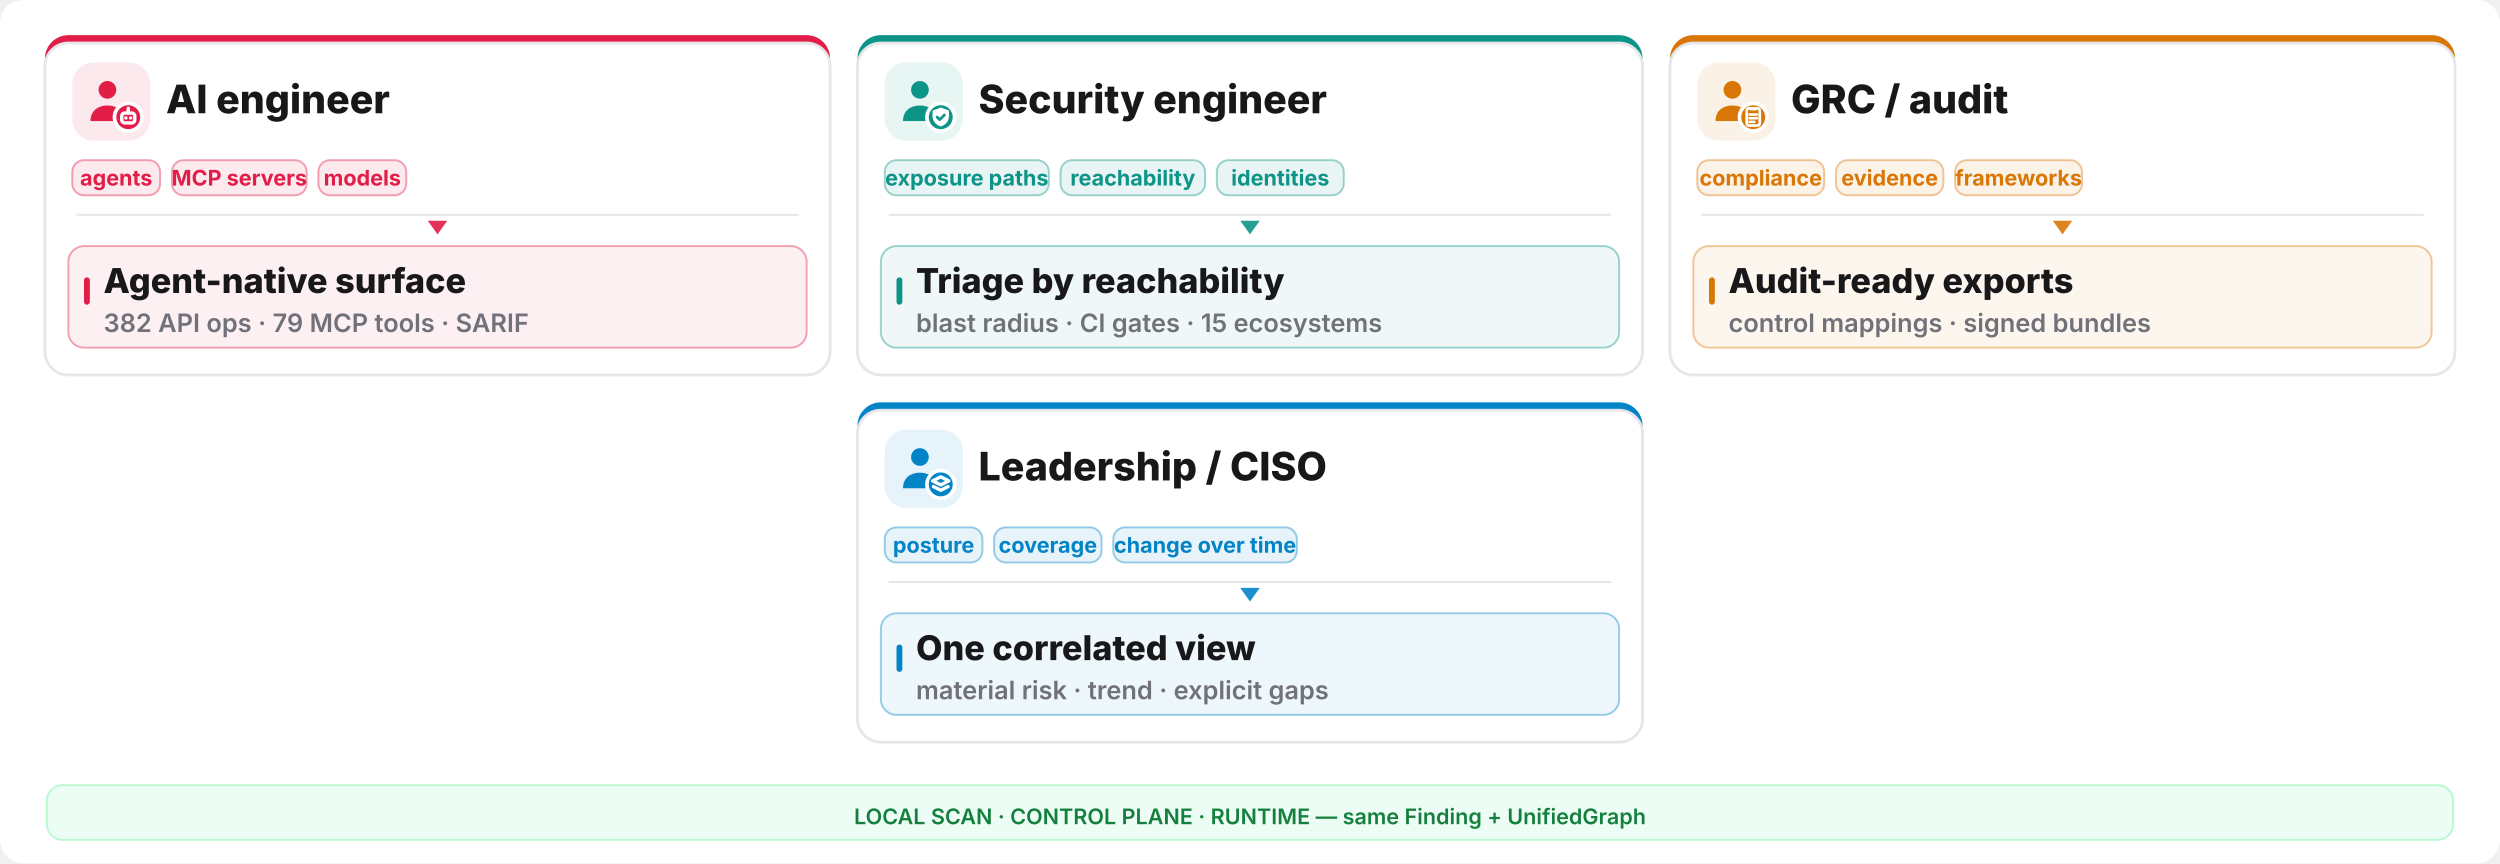
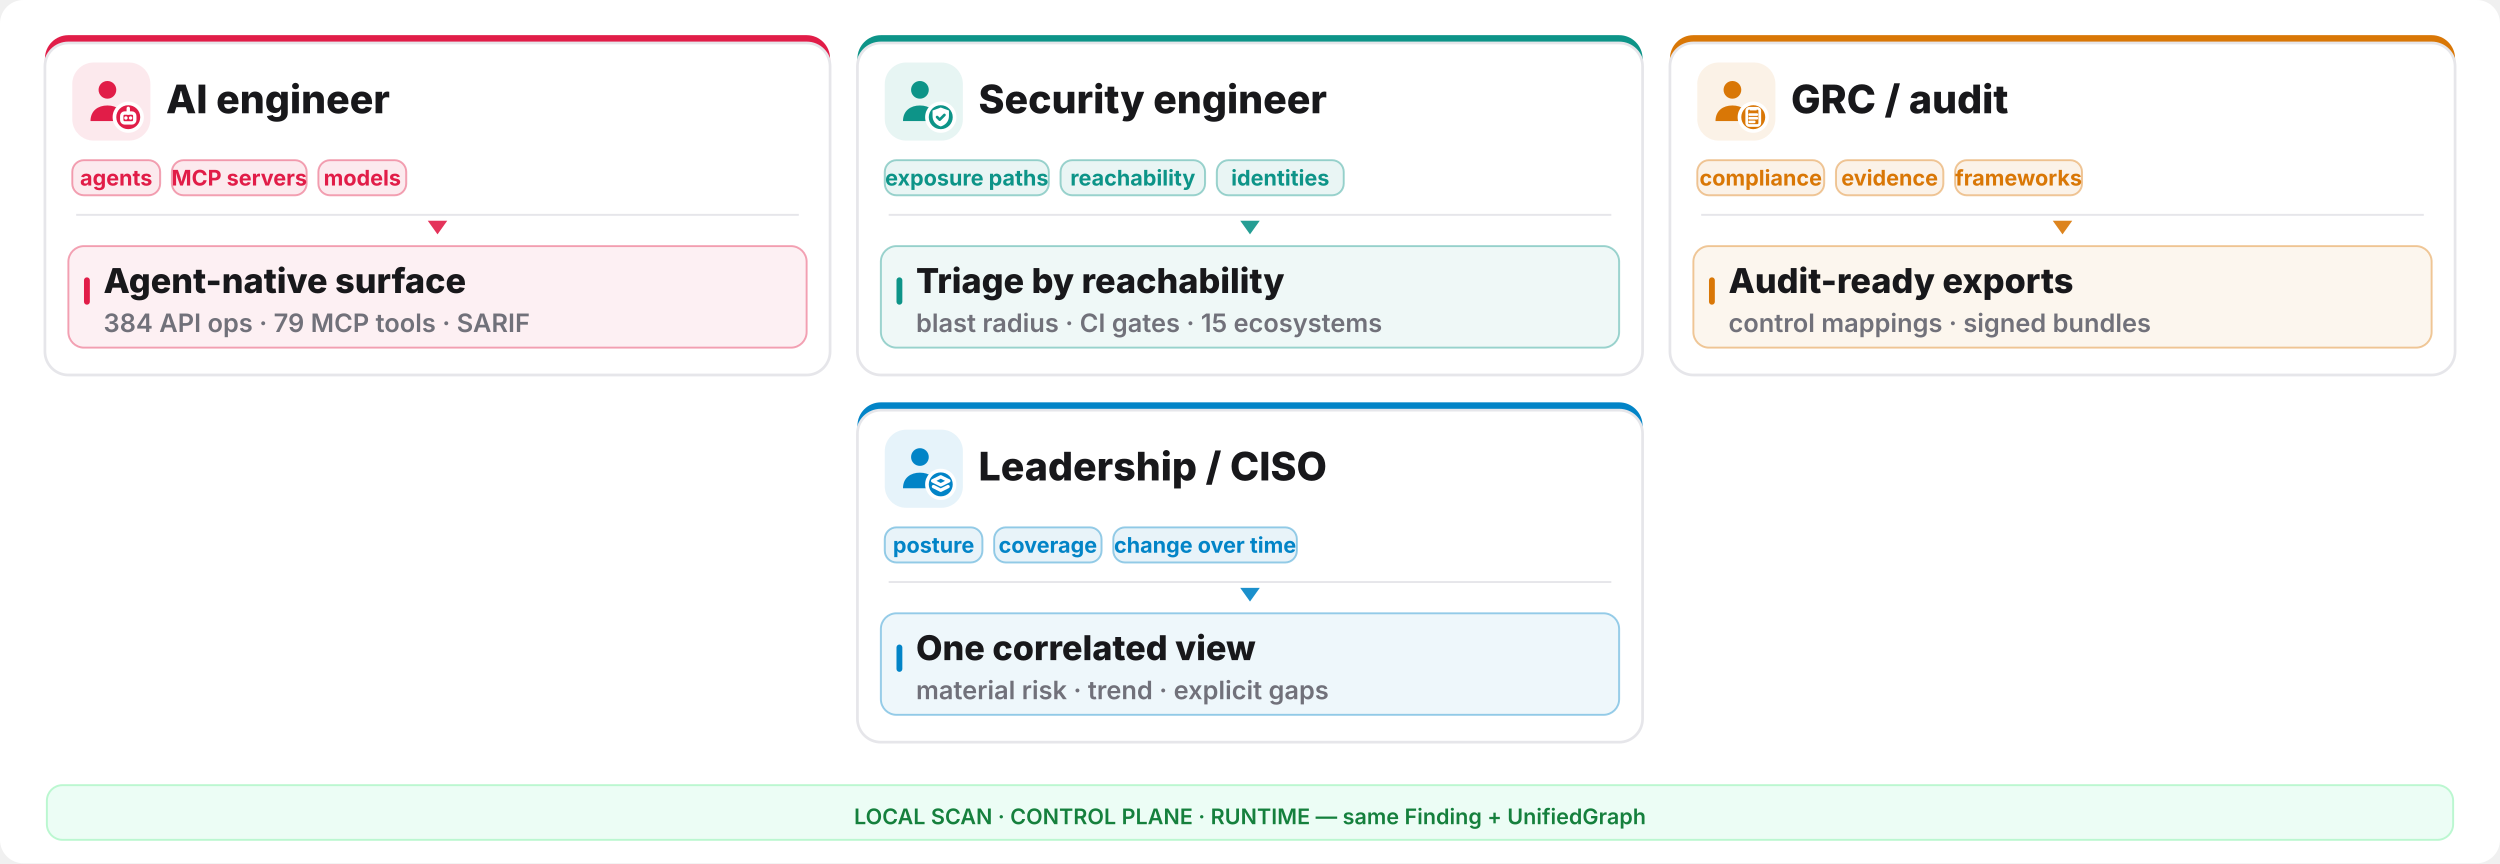
<svg xmlns="http://www.w3.org/2000/svg" width="1280" height="442" viewBox="0 0 1280 442" fill="none">
  <rect width="1280" height="442" rx="12" fill="#ffffff" />
  <rect x="23" y="18" width="402" height="174" rx="12" fill="#e11d48" />
  <rect x="23" y="22" width="402" height="170" rx="12" fill="#ffffff" stroke="#e6e6ea" stroke-width="1.4" />
  <rect x="37" y="32" width="40" height="40" rx="11" fill="#e11d48" opacity="0.10" />
  <g transform="translate(41,36) scale(1.333333)">
    <circle cx="10.5" cy="7.5" r="3.4" fill="#e11d48" />
    <path d="M4 19.5c0-4 2.9-6 6.5-6s6.5 2 6.5 6z" fill="#e11d48" />
    <circle cx="18.5" cy="18" r="6" fill="#ffffff" />
    <circle cx="18.5" cy="18" r="4.6" fill="#e11d48" />
    <g fill="none" stroke="#ffffff" stroke-width="1.3" stroke-linecap="round" stroke-linejoin="round">
      <rect x="16" y="16.4" width="5" height="3.8" rx="1.1" />
      <path d="M17.6 18.3h.01 M19.4 18.3h.01 M18.5 14.6v1.8" />
    </g>
  </g>
  <text x="85" y="58" font-family="Inter,system-ui,sans-serif" font-size="20.15" font-weight="800" fill="#18181b">AI engineer</text>
  <rect x="37" y="82" width="45" height="18" rx="6" fill="#e11d48" fill-opacity="0.09" stroke="#e11d48" stroke-opacity="0.4" />
  <text x="59.5" y="95" text-anchor="middle" font-family="Inter,system-ui,sans-serif" font-size="11.05" font-weight="700" fill="#e11d48">agents</text>
  <rect x="88" y="82" width="69" height="18" rx="6" fill="#e11d48" fill-opacity="0.09" stroke="#e11d48" stroke-opacity="0.4" />
  <text x="122.5" y="95" text-anchor="middle" font-family="Inter,system-ui,sans-serif" font-size="11.05" font-weight="700" fill="#e11d48">MCP servers</text>
  <rect x="163" y="82" width="45" height="18" rx="6" fill="#e11d48" fill-opacity="0.09" stroke="#e11d48" stroke-opacity="0.4" />
  <text x="185.5" y="95" text-anchor="middle" font-family="Inter,system-ui,sans-serif" font-size="11.05" font-weight="700" fill="#e11d48">models</text>
  <line x1="39" y1="110" x2="409" y2="110" stroke="#e6e6ea" stroke-width="1" />
  <polygon points="224,120 219,113 229,113" fill="#e11d48" opacity="0.9" />
  <rect x="35" y="126" width="378" height="52" rx="8" fill="#e11d48" opacity="0.07" />
  <rect x="35" y="126" width="378" height="52" rx="8" fill="none" stroke="#e11d48" opacity="0.4" />
  <rect x="43" y="142" width="3" height="14" rx="1.5" fill="#e11d48" />
  <text x="53" y="150" font-family="Inter,system-ui,sans-serif" font-size="17.55" font-weight="800" fill="#18181b">Agent-native surface</text>
-   <text x="53" y="170" font-family="Inter,system-ui,sans-serif" font-size="13.0" font-weight="600" fill="#71717a">382 API ops · 79 MCP tools · SARIF</text>
+   <text x="53" y="170" font-family="Inter,system-ui,sans-serif" font-size="13.0" font-weight="600" fill="#71717a">384 API ops · 79 MCP tools · SARIF</text>
  <rect x="439" y="18" width="402" height="174" rx="12" fill="#0d9488" />
  <rect x="439" y="22" width="402" height="170" rx="12" fill="#ffffff" stroke="#e6e6ea" stroke-width="1.4" />
  <rect x="453" y="32" width="40" height="40" rx="11" fill="#0d9488" opacity="0.10" />
  <g transform="translate(457,36) scale(1.333333)">
    <circle cx="10.5" cy="7.5" r="3.4" fill="#0d9488" />
    <path d="M4 19.5c0-4 2.9-6 6.5-6s6.5 2 6.5 6z" fill="#0d9488" />
    <circle cx="18.5" cy="18" r="6" fill="#ffffff" />
    <circle cx="18.5" cy="18" r="4.6" fill="#0d9488" />
    <g fill="none" stroke="#ffffff" stroke-width="1.3" stroke-linecap="round" stroke-linejoin="round">
      <path d="M18.5 14.3l3.15 1.15v2.1c0 2.1-1.4 3.5-3.15 4-1.75-.5-3.15-1.9-3.15-4v-2.1z" fill="#ffffff" stroke="none" />
      <path d="M17.1 17.95l1 1 1.8-1.8" stroke="#0d9488" stroke-width="1.05" />
    </g>
  </g>
  <text x="501" y="58" font-family="Inter,system-ui,sans-serif" font-size="20.15" font-weight="800" fill="#18181b">Security engineer</text>
  <rect x="453" y="82" width="84" height="18" rx="6" fill="#0d9488" fill-opacity="0.09" stroke="#0d9488" stroke-opacity="0.4" />
  <text x="495.0" y="95" text-anchor="middle" font-family="Inter,system-ui,sans-serif" font-size="11.05" font-weight="700" fill="#0d9488">exposure paths</text>
  <rect x="543" y="82" width="74" height="18" rx="6" fill="#0d9488" fill-opacity="0.09" stroke="#0d9488" stroke-opacity="0.4" />
  <text x="580.0" y="95" text-anchor="middle" font-family="Inter,system-ui,sans-serif" font-size="11.05" font-weight="700" fill="#0d9488">reachability</text>
  <rect x="623" y="82" width="65" height="18" rx="6" fill="#0d9488" fill-opacity="0.09" stroke="#0d9488" stroke-opacity="0.4" />
  <text x="655.5" y="95" text-anchor="middle" font-family="Inter,system-ui,sans-serif" font-size="11.05" font-weight="700" fill="#0d9488">identities</text>
  <line x1="455" y1="110" x2="825" y2="110" stroke="#e6e6ea" stroke-width="1" />
  <polygon points="640,120 635,113 645,113" fill="#0d9488" opacity="0.9" />
  <rect x="451" y="126" width="378" height="52" rx="8" fill="#0d9488" opacity="0.07" />
  <rect x="451" y="126" width="378" height="52" rx="8" fill="none" stroke="#0d9488" opacity="0.4" />
  <rect x="459" y="142" width="3" height="14" rx="1.5" fill="#0d9488" />
  <text x="469" y="150" font-family="Inter,system-ui,sans-serif" font-size="17.55" font-weight="800" fill="#18181b">Triage by reachability</text>
  <text x="469" y="170" font-family="Inter,system-ui,sans-serif" font-size="13.0" font-weight="600" fill="#71717a">blast radius · CI gates · 15 ecosystems</text>
  <rect x="855" y="18" width="402" height="174" rx="12" fill="#d97706" />
  <rect x="855" y="22" width="402" height="170" rx="12" fill="#ffffff" stroke="#e6e6ea" stroke-width="1.4" />
  <rect x="869" y="32" width="40" height="40" rx="11" fill="#d97706" opacity="0.10" />
  <g transform="translate(873,36) scale(1.333333)">
    <circle cx="10.5" cy="7.5" r="3.4" fill="#d97706" />
    <path d="M4 19.5c0-4 2.9-6 6.5-6s6.5 2 6.5 6z" fill="#d97706" />
    <circle cx="18.5" cy="18" r="6" fill="#ffffff" />
    <circle cx="18.5" cy="18" r="4.6" fill="#d97706" />
    <g fill="none" stroke="#ffffff" stroke-width="1.3" stroke-linecap="round" stroke-linejoin="round">
      <rect x="16.0" y="14.6" width="5.0" height="6.6" rx="0.9" fill="none" stroke="#ffffff" stroke-width="1.05" />
      <path d="M17.2 14.2h2.6v1.2h-2.6z" fill="#ffffff" stroke="none" />
      <path d="M17.1 17.0h2.8 M17.1 18.4h2.8 M17.1 19.8h1.8" stroke="#ffffff" stroke-width="1.0" />
    </g>
  </g>
  <text x="917" y="58" font-family="Inter,system-ui,sans-serif" font-size="20.15" font-weight="800" fill="#18181b">GRC / audit</text>
  <rect x="869" y="82" width="65" height="18" rx="6" fill="#d97706" fill-opacity="0.09" stroke="#d97706" stroke-opacity="0.4" />
  <text x="901.5" y="95" text-anchor="middle" font-family="Inter,system-ui,sans-serif" font-size="11.05" font-weight="700" fill="#d97706">compliance</text>
  <rect x="940" y="82" width="55" height="18" rx="6" fill="#d97706" fill-opacity="0.09" stroke="#d97706" stroke-opacity="0.4" />
  <text x="967.5" y="95" text-anchor="middle" font-family="Inter,system-ui,sans-serif" font-size="11.05" font-weight="700" fill="#d97706">evidence</text>
  <rect x="1001" y="82" width="65" height="18" rx="6" fill="#d97706" fill-opacity="0.09" stroke="#d97706" stroke-opacity="0.4" />
  <text x="1033.5" y="95" text-anchor="middle" font-family="Inter,system-ui,sans-serif" font-size="11.05" font-weight="700" fill="#d97706">frameworks</text>
  <line x1="871" y1="110" x2="1241" y2="110" stroke="#e6e6ea" stroke-width="1" />
  <polygon points="1056,120 1051,113 1061,113" fill="#d97706" opacity="0.9" />
  <rect x="867" y="126" width="378" height="52" rx="8" fill="#d97706" opacity="0.07" />
  <rect x="867" y="126" width="378" height="52" rx="8" fill="none" stroke="#d97706" opacity="0.4" />
  <rect x="875" y="142" width="3" height="14" rx="1.5" fill="#d97706" />
  <text x="885" y="150" font-family="Inter,system-ui,sans-serif" font-size="17.55" font-weight="800" fill="#18181b">Audit-ready exports</text>
  <text x="885" y="170" font-family="Inter,system-ui,sans-serif" font-size="13.0" font-weight="600" fill="#71717a">control mappings · signed bundles</text>
  <rect x="439" y="206" width="402" height="174" rx="12" fill="#0284c7" />
  <rect x="439" y="210" width="402" height="170" rx="12" fill="#ffffff" stroke="#e6e6ea" stroke-width="1.4" />
  <rect x="453" y="220" width="40" height="40" rx="11" fill="#0284c7" opacity="0.10" />
  <g transform="translate(457,224) scale(1.333333)">
    <circle cx="10.5" cy="7.5" r="3.4" fill="#0284c7" />
    <path d="M4 19.5c0-4 2.9-6 6.5-6s6.5 2 6.5 6z" fill="#0284c7" />
    <circle cx="18.5" cy="18" r="6" fill="#ffffff" />
    <circle cx="18.5" cy="18" r="4.6" fill="#0284c7" />
    <g fill="none" stroke="#ffffff" stroke-width="1.3" stroke-linecap="round" stroke-linejoin="round">
      <path d="M18.5 15.1l3.1 1.55-3.1 1.55-3.1-1.55z" />
      <path d="M15.7 18.85l2.8 1.4 2.8-1.4" />
    </g>
  </g>
  <text x="501" y="246" font-family="Inter,system-ui,sans-serif" font-size="20.15" font-weight="800" fill="#18181b">Leadership / CISO</text>
  <rect x="453" y="270" width="50" height="18" rx="6" fill="#0284c7" fill-opacity="0.09" stroke="#0284c7" stroke-opacity="0.4" />
  <text x="478.0" y="283" text-anchor="middle" font-family="Inter,system-ui,sans-serif" font-size="11.05" font-weight="700" fill="#0284c7">posture</text>
  <rect x="509" y="270" width="55" height="18" rx="6" fill="#0284c7" fill-opacity="0.09" stroke="#0284c7" stroke-opacity="0.4" />
  <text x="536.5" y="283" text-anchor="middle" font-family="Inter,system-ui,sans-serif" font-size="11.05" font-weight="700" fill="#0284c7">coverage</text>
  <rect x="570" y="270" width="94" height="18" rx="6" fill="#0284c7" fill-opacity="0.09" stroke="#0284c7" stroke-opacity="0.4" />
  <text x="617.0" y="283" text-anchor="middle" font-family="Inter,system-ui,sans-serif" font-size="11.05" font-weight="700" fill="#0284c7">change over time</text>
  <line x1="455" y1="298" x2="825" y2="298" stroke="#e6e6ea" stroke-width="1" />
  <polygon points="640,308 635,301 645,301" fill="#0284c7" opacity="0.9" />
  <rect x="451" y="314" width="378" height="52" rx="8" fill="#0284c7" opacity="0.07" />
  <rect x="451" y="314" width="378" height="52" rx="8" fill="none" stroke="#0284c7" opacity="0.4" />
  <rect x="459" y="330" width="3" height="14" rx="1.5" fill="#0284c7" />
  <text x="469" y="338" font-family="Inter,system-ui,sans-serif" font-size="17.55" font-weight="800" fill="#18181b">One correlated view</text>
  <text x="469" y="358" font-family="Inter,system-ui,sans-serif" font-size="13.0" font-weight="600" fill="#71717a">material risk · trend · explicit gaps</text>
  <rect x="24" y="402" width="1232" height="28" rx="8" fill="#ecfdf5" stroke="#bbf7d0" />
  <text x="640" y="422" text-anchor="middle" font-family="Inter,system-ui,sans-serif" font-size="11.05" font-weight="600" fill="#15803d">LOCAL SCAN · CONTROL PLANE · RUNTIME — same Finding + UnifiedGraph</text>
</svg>
